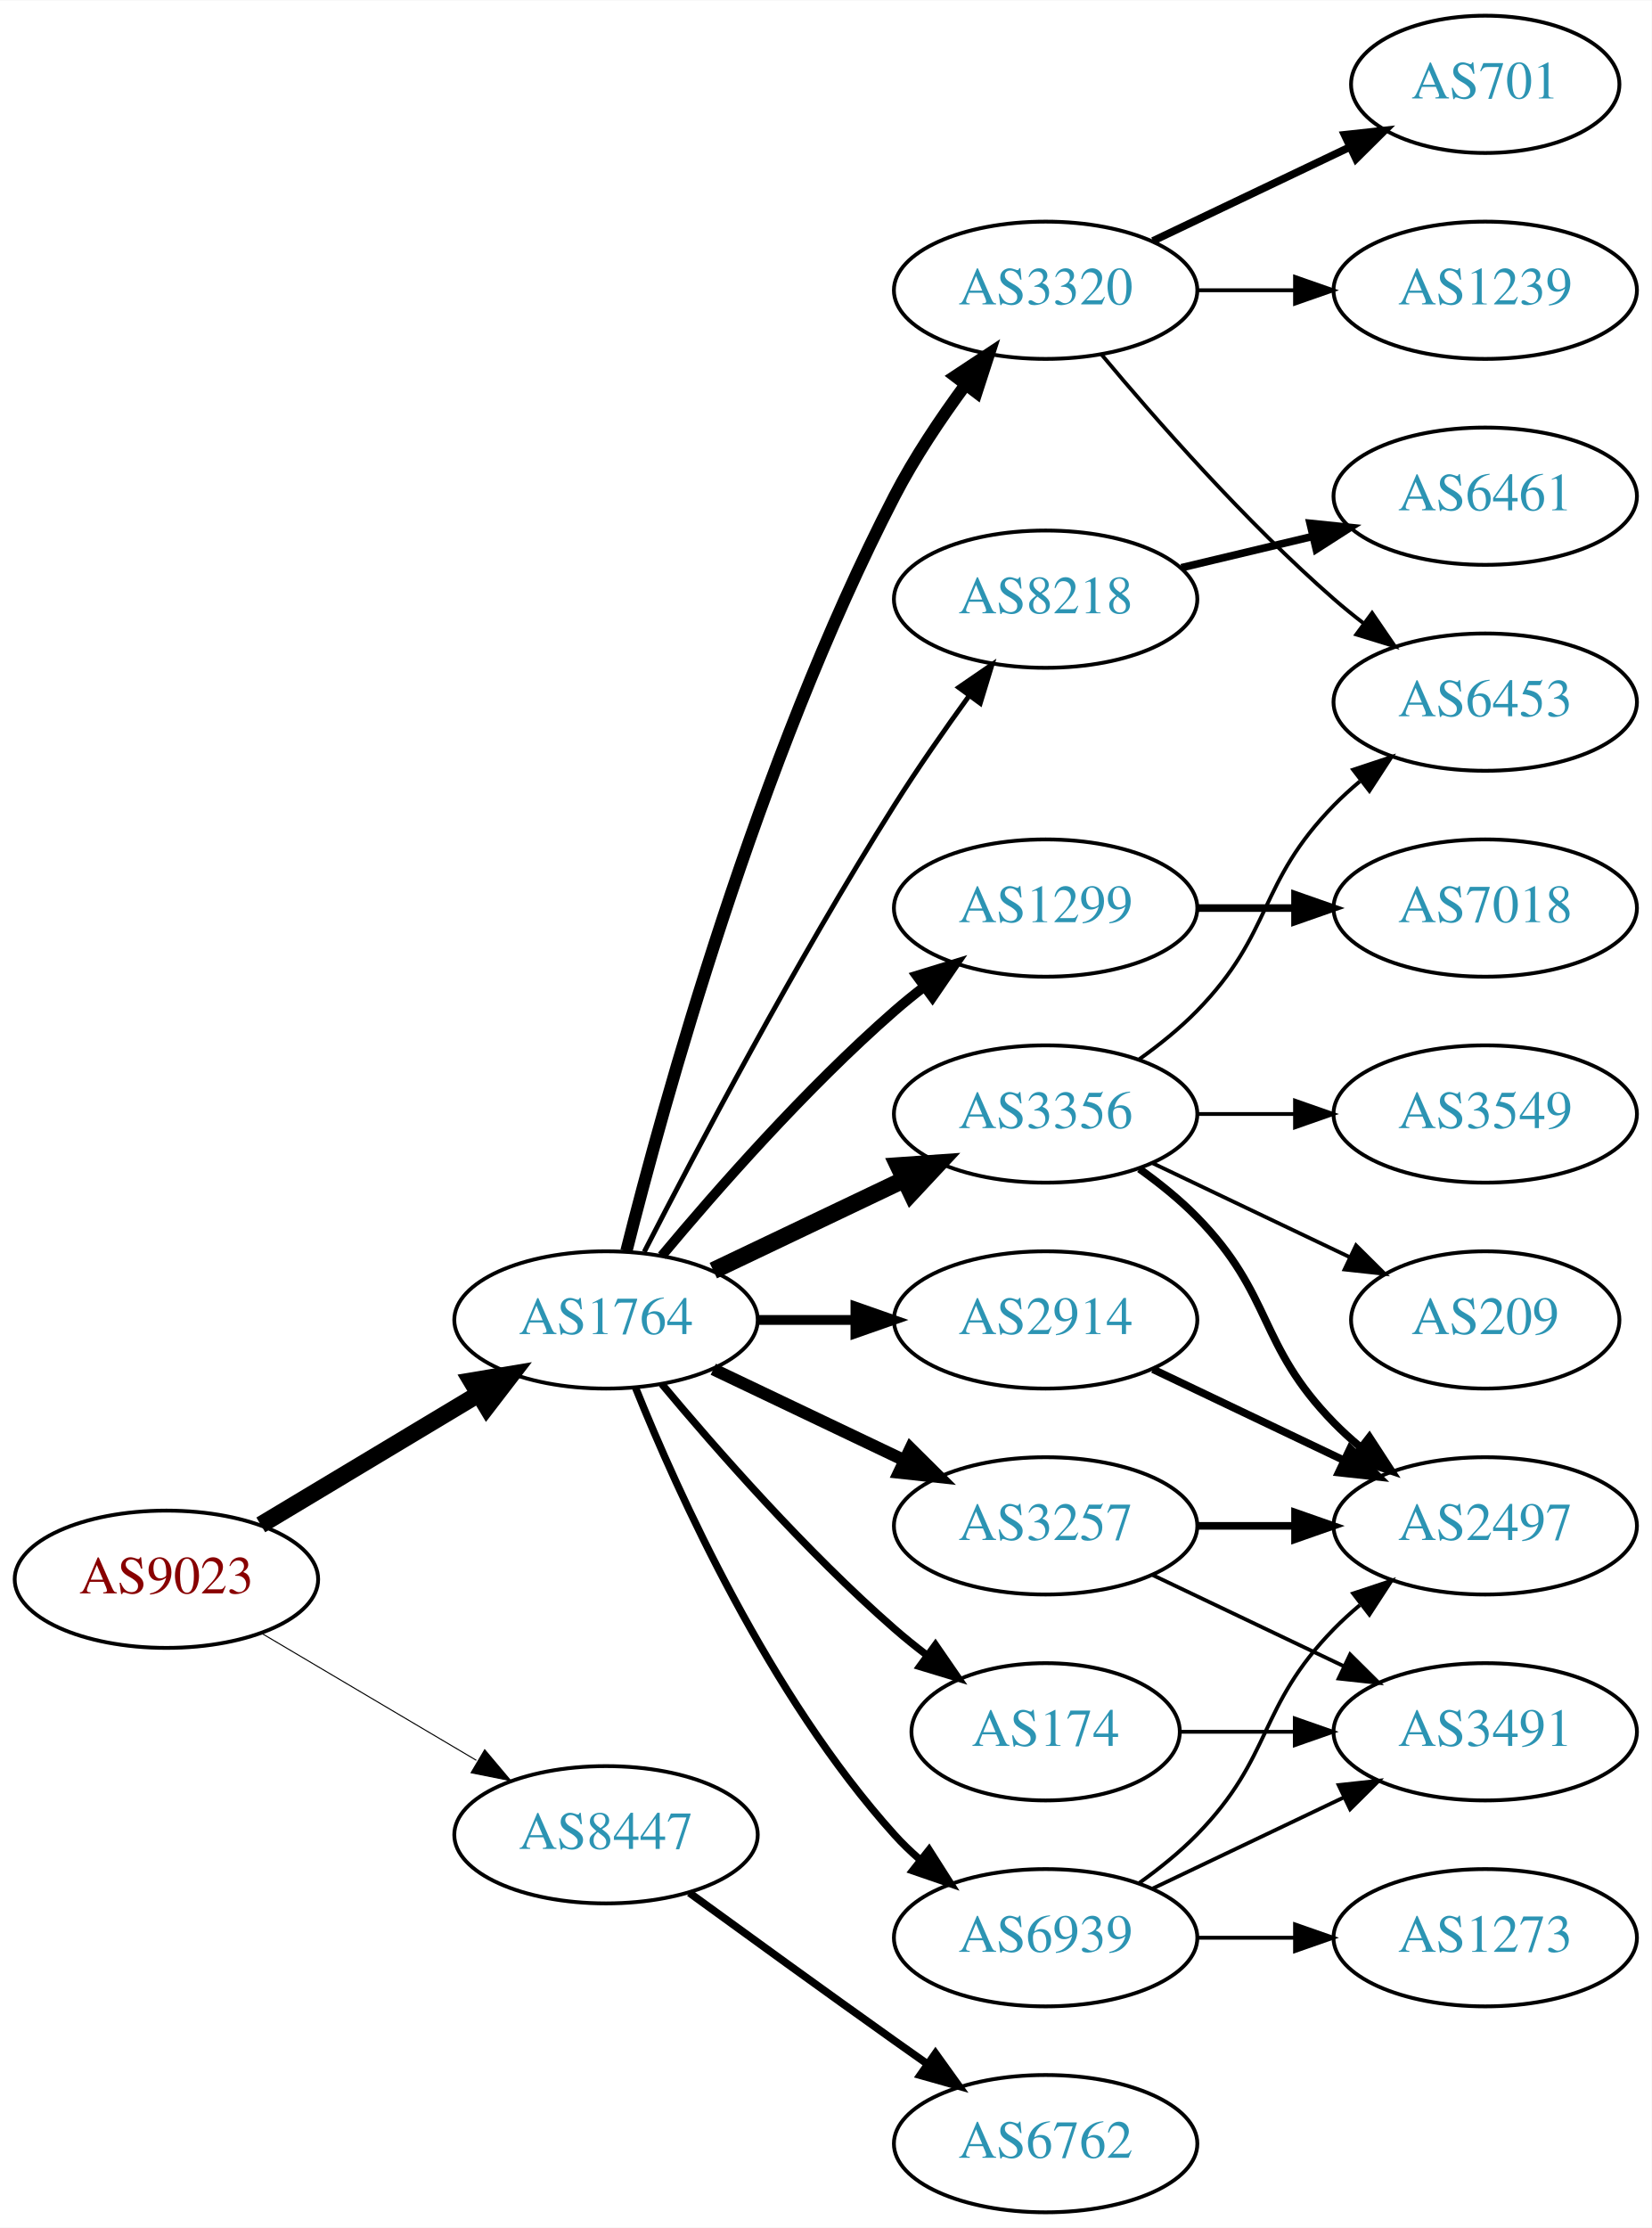
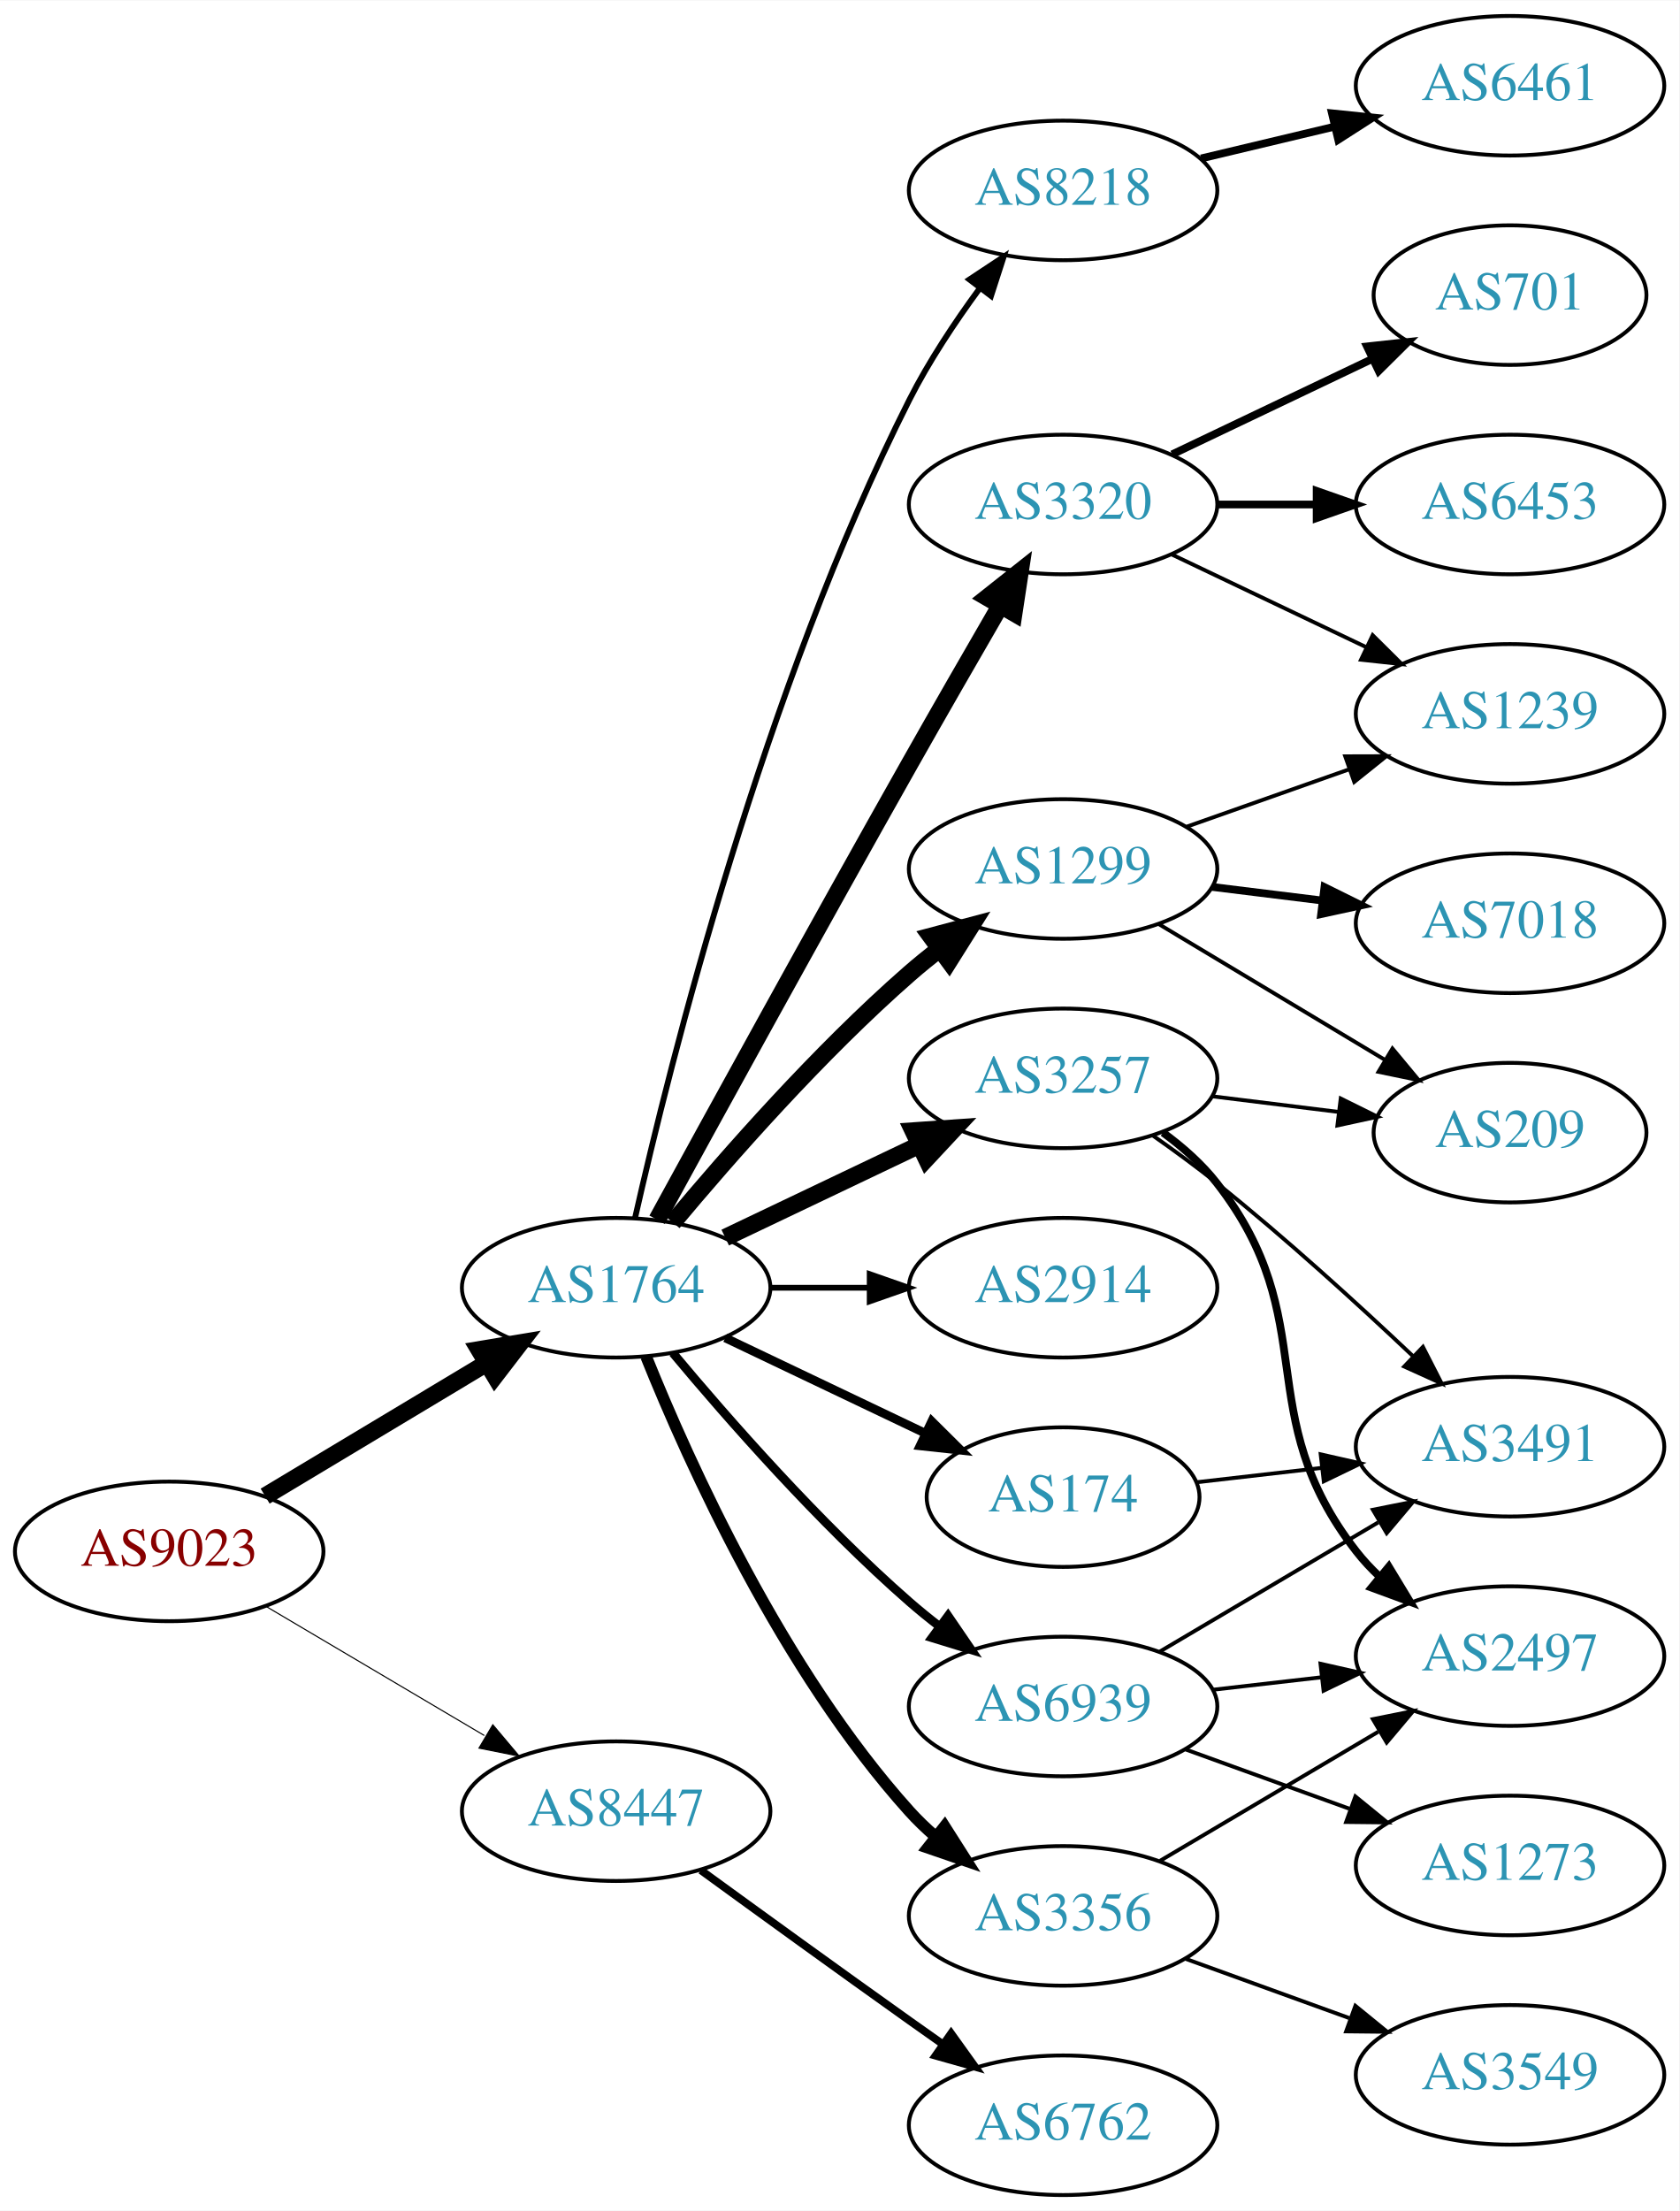
- <svg xmlns="http://www.w3.org/2000/svg" xmlns:xlink="http://www.w3.org/1999/xlink" width="433pt" height="584pt" viewBox="0.00 0.00 433.17 584.00">
-   <g id="graph0" class="graph" transform="scale(1 1) rotate(0) translate(4 580)">
-     <polygon fill="white" stroke="none" points="-4,4 -4,-580 429.172,-580 429.172,4 -4,4" />
+ <svg xmlns="http://www.w3.org/2000/svg" xmlns:xlink="http://www.w3.org/1999/xlink" width="433pt" height="570pt" viewBox="0.00 0.00 433.17 570.00">
+   <g id="graph0" class="graph" transform="scale(1 1) rotate(0) translate(4 566)">
+     <polygon fill="white" stroke="none" points="-4,4 -4,-566 429.172,-566 429.172,4 -4,4" />
    <g id="node1" class="node">
      <g id="a_node1">
        <a xlink:href="/asn/9023" xlink:title="AS9023 ~ Oesterreichische Lotterien GmbH [AT]">
          <ellipse fill="#ffffff" stroke="black" cx="39.647" cy="-166" rx="39.794" ry="18" />
          <text text-anchor="middle" x="39.647" y="-162.3" font-family="Times,serif" font-size="14.00" fill="#880000">AS9023</text>
        </a>
      </g>
    </g>
    <g id="node2" class="node">
      <g id="a_node2">
        <a xlink:href="/asn/1764" xlink:title="AS1764 ~ NEXTLAYER-AS [AT]">
          <ellipse fill="#ffffff" stroke="black" cx="154.939" cy="-234" rx="39.794" ry="18" />
          <text text-anchor="middle" x="154.939" y="-230.3" font-family="Times,serif" font-size="14.00" fill="#2c94b3">AS1764</text>
        </a>
      </g>
    </g>
    <g id="edge1" class="edge">
      <path fill="none" stroke="black" stroke-width="4.5" d="M64.396,-180.255C81.013,-190.229 103.409,-203.671 121.646,-214.617" />
      <polygon fill="black" stroke="black" stroke-width="4.5" points="119.62,-217.993 130.221,-219.764 123.673,-211.241 119.62,-217.993" />
    </g>
    <g id="node3" class="node">
      <g id="a_node3">
        <a xlink:href="/asn/8447" xlink:title="AS8447 ~ A1 Telekom Austria AG [AT]">
          <ellipse fill="#ffffff" stroke="black" cx="154.939" cy="-99" rx="39.794" ry="18" />
          <text text-anchor="middle" x="154.939" y="-95.3" font-family="Times,serif" font-size="14.00" fill="#2c94b3">AS8447</text>
        </a>
      </g>
    </g>
    <g id="edge2" class="edge">
-       <path fill="none" stroke="black" stroke-width="0.273" d="M64.673,-151.791C81.045,-142.109 102.933,-129.165 120.936,-118.518" />
-       <polygon fill="black" stroke="black" stroke-width="0.273" points="123.122,-121.292 129.948,-113.188 119.558,-115.266 123.122,-121.292" />
+       <path fill="none" stroke="black" stroke-width="0.281" d="M64.673,-151.791C81.045,-142.109 102.933,-129.165 120.936,-118.518" />
+       <polygon fill="black" stroke="black" stroke-width="0.281" points="123.122,-121.292 129.948,-113.188 119.558,-115.266 123.122,-121.292" />
    </g>
    <g id="node4" class="node">
      <g id="a_node4">
+         <a xlink:href="/asn/3257" xlink:title="AS3257 ~ GTT [DE]">
+           <ellipse fill="#ffffff" stroke="black" cx="270.232" cy="-288" rx="39.794" ry="18" />
+           <text text-anchor="middle" x="270.232" y="-284.3" font-family="Times,serif" font-size="14.00" fill="#2c94b3">AS3257</text>
+         </a>
+       </g>
+     </g>
+     <g id="edge3" class="edge">
+       <path fill="none" stroke="black" stroke-width="4.5" d="M183.076,-246.934C198.07,-254.081 216.891,-263.052 233.114,-270.785" />
+       <polygon fill="black" stroke="black" stroke-width="4.5" points="231.596,-274.423 242.317,-275.171 234.985,-267.314 231.596,-274.423" />
+     </g>
+     <g id="node5" class="node">
+       <g id="a_node5">
+         <a xlink:href="/asn/2914" xlink:title="AS2914 ~ NTT America, Inc. [US]">
+           <ellipse fill="#ffffff" stroke="black" cx="270.232" cy="-234" rx="39.794" ry="18" />
+           <text text-anchor="middle" x="270.232" y="-230.3" font-family="Times,serif" font-size="14.00" fill="#2c94b3">AS2914</text>
+         </a>
+       </g>
+     </g>
+     <g id="edge4" class="edge">
+       <path fill="none" stroke="black" stroke-width="1.5" d="M194.612,-234C202.815,-234 211.579,-234 220.111,-234" />
+       <polygon fill="black" stroke="black" stroke-width="1.5" points="220.35,-237.5 230.35,-234 220.35,-230.5 220.35,-237.5" />
+     </g>
+     <g id="node6" class="node">
+       <g id="a_node6">
        <a xlink:href="/asn/1299" xlink:title="AS1299 ~ Telia Carrier [EU]">
          <ellipse fill="#ffffff" stroke="black" cx="270.232" cy="-342" rx="39.794" ry="18" />
          <text text-anchor="middle" x="270.232" y="-338.3" font-family="Times,serif" font-size="14.00" fill="#2c94b3">AS1299</text>
        </a>
      </g>
    </g>
-     <g id="edge3" class="edge">
-       <path fill="none" stroke="black" stroke-width="2.571" d="M169.569,-250.817C183.852,-267.929 207.398,-294.745 230.586,-315 233.052,-317.154 235.69,-319.294 238.388,-321.372" />
-       <polygon fill="black" stroke="black" stroke-width="2.571" points="236.413,-324.264 246.542,-327.37 240.561,-318.625 236.413,-324.264" />
-     </g>
-     <g id="node5" class="node">
-       <g id="a_node5">
-         <a xlink:href="/asn/174" xlink:title="AS174 ~ Cogent Communications [US]">
-           <ellipse fill="#ffffff" stroke="black" cx="270.232" cy="-126" rx="35.194" ry="18" />
-           <text text-anchor="middle" x="270.232" y="-122.3" font-family="Times,serif" font-size="14.00" fill="#2c94b3">AS174</text>
-         </a>
-       </g>
-     </g>
-     <g id="edge4" class="edge">
-       <path fill="none" stroke="black" stroke-width="1.929" d="M169.569,-217.183C183.852,-200.071 207.398,-173.255 230.586,-153 233.256,-150.668 236.128,-148.352 239.059,-146.114" />
-       <polygon fill="black" stroke="black" stroke-width="1.929" points="241.337,-148.784 247.35,-140.061 237.209,-143.13 241.337,-148.784" />
-     </g>
-     <g id="node6" class="node">
-       <g id="a_node6">
-         <a xlink:href="/asn/3257" xlink:title="AS3257 ~ GTT [DE]">
-           <ellipse fill="#ffffff" stroke="black" cx="270.232" cy="-180" rx="39.794" ry="18" />
-           <text text-anchor="middle" x="270.232" y="-176.3" font-family="Times,serif" font-size="14.00" fill="#2c94b3">AS3257</text>
-         </a>
-       </g>
-     </g>
    <g id="edge5" class="edge">
-       <path fill="none" stroke="black" stroke-width="3.214" d="M183.076,-221.066C198.07,-213.919 216.891,-204.948 233.114,-197.215" />
-       <polygon fill="black" stroke="black" stroke-width="3.214" points="234.796,-200.291 242.317,-192.829 231.784,-193.972 234.796,-200.291" />
+       <path fill="none" stroke="black" stroke-width="4.5" d="M169.569,-250.817C183.852,-267.929 207.398,-294.745 230.586,-315 233.052,-317.154 235.69,-319.294 238.388,-321.372" />
+       <polygon fill="black" stroke="black" stroke-width="4.5" points="236.153,-324.616 246.542,-327.37 240.82,-318.273 236.153,-324.616" />
    </g>
    <g id="node7" class="node">
      <g id="a_node7">
-         <a xlink:href="/asn/2914" xlink:title="AS2914 ~ NTT America, Inc. [US]">
-           <ellipse fill="#ffffff" stroke="black" cx="270.232" cy="-234" rx="39.794" ry="18" />
-           <text text-anchor="middle" x="270.232" y="-230.3" font-family="Times,serif" font-size="14.00" fill="#2c94b3">AS2914</text>
+         <a xlink:href="/asn/3356" xlink:title="AS3356 ~ Level 3 Parent, LLC [US]">
+           <ellipse fill="#ffffff" stroke="black" cx="270.232" cy="-72" rx="39.794" ry="18" />
+           <text text-anchor="middle" x="270.232" y="-68.3" font-family="Times,serif" font-size="14.00" fill="#2c94b3">AS3356</text>
        </a>
      </g>
    </g>
    <g id="edge6" class="edge">
-       <path fill="none" stroke="black" stroke-width="2.571" d="M194.612,-234C202.815,-234 211.579,-234 220.111,-234" />
-       <polygon fill="black" stroke="black" stroke-width="2.571" points="220.35,-237.5 230.35,-234 220.35,-230.5 220.35,-237.5" />
+       <path fill="none" stroke="black" stroke-width="3" d="M162.687,-216.213C173.738,-188.757 197.791,-135.422 230.586,-99 232.588,-96.776 234.807,-94.637 237.14,-92.603" />
+       <polygon fill="black" stroke="black" stroke-width="3" points="239.67,-95.065 245.359,-86.127 235.338,-89.567 239.67,-95.065" />
    </g>
    <g id="node8" class="node">
      <g id="a_node8">
-         <a xlink:href="/asn/3320" xlink:title="AS3320 ~ DTAG [DE]">
-           <ellipse fill="#ffffff" stroke="black" cx="270.232" cy="-504" rx="39.794" ry="18" />
-           <text text-anchor="middle" x="270.232" y="-500.3" font-family="Times,serif" font-size="14.00" fill="#2c94b3">AS3320</text>
+         <a xlink:href="/asn/8218" xlink:title="AS8218 ~ legacy Neotelecoms [FR]">
+           <ellipse fill="#ffffff" stroke="black" cx="270.232" cy="-517" rx="39.794" ry="18" />
+           <text text-anchor="middle" x="270.232" y="-513.3" font-family="Times,serif" font-size="14.00" fill="#2c94b3">AS8218</text>
        </a>
      </g>
    </g>
    <g id="edge7" class="edge">
-       <path fill="none" stroke="black" stroke-width="3.214" d="M160.289,-252.066C169.842,-290.082 194.704,-380.561 230.586,-450 235.8,-460.09 242.724,-470.411 249.27,-479.291" />
-       <polygon fill="black" stroke="black" stroke-width="3.214" points="246.525,-481.464 255.362,-487.309 252.099,-477.229 246.525,-481.464" />
+       <path fill="none" stroke="black" stroke-width="1.5" d="M159.809,-251.958C168.759,-291.555 193.038,-388.739 230.586,-463 235.58,-472.877 242.263,-482.94 248.666,-491.66" />
+       <polygon fill="black" stroke="black" stroke-width="1.5" points="246.069,-494.028 254.903,-499.877 251.645,-489.795 246.069,-494.028" />
    </g>
    <g id="node9" class="node">
      <g id="a_node9">
-         <a xlink:href="/asn/3356" xlink:title="AS3356 ~ Level 3 Parent, LLC [US]">
-           <ellipse fill="#ffffff" stroke="black" cx="270.232" cy="-288" rx="39.794" ry="18" />
-           <text text-anchor="middle" x="270.232" y="-284.3" font-family="Times,serif" font-size="14.00" fill="#2c94b3">AS3356</text>
+         <a xlink:href="/asn/3320" xlink:title="AS3320 ~ DTAG [DE]">
+           <ellipse fill="#ffffff" stroke="black" cx="270.232" cy="-436" rx="39.794" ry="18" />
+           <text text-anchor="middle" x="270.232" y="-432.3" font-family="Times,serif" font-size="14.00" fill="#2c94b3">AS3320</text>
        </a>
      </g>
    </g>
    <g id="edge8" class="edge">
-       <path fill="none" stroke="black" stroke-width="4.5" d="M183.076,-246.934C198.07,-254.081 216.891,-263.052 233.114,-270.785" />
-       <polygon fill="black" stroke="black" stroke-width="4.5" points="231.596,-274.423 242.317,-275.171 234.985,-267.314 231.596,-274.423" />
+       <path fill="none" stroke="black" stroke-width="4.5" d="M165.502,-251.532C179.605,-277.336 206.878,-327.025 230.586,-369 238.217,-382.51 246.832,-397.474 253.989,-409.827" />
+       <polygon fill="black" stroke="black" stroke-width="4.5" points="250.712,-412.024 259.137,-418.697 257.523,-408.071 250.712,-412.024" />
    </g>
    <g id="node10" class="node">
      <g id="a_node10">
-         <a xlink:href="/asn/8218" xlink:title="AS8218 ~ legacy Neotelecoms [FR]">
-           <ellipse fill="#ffffff" stroke="black" cx="270.232" cy="-423" rx="39.794" ry="18" />
-           <text text-anchor="middle" x="270.232" y="-419.3" font-family="Times,serif" font-size="14.00" fill="#2c94b3">AS8218</text>
+         <a xlink:href="/asn/174" xlink:title="AS174 ~ Cogent Communications [US]">
+           <ellipse fill="#ffffff" stroke="black" cx="270.232" cy="-180" rx="35.194" ry="18" />
+           <text text-anchor="middle" x="270.232" y="-176.3" font-family="Times,serif" font-size="14.00" fill="#2c94b3">AS174</text>
        </a>
      </g>
    </g>
    <g id="edge9" class="edge">
-       <path fill="none" stroke="black" stroke-width="1.286" d="M164.966,-251.852C178.402,-278.055 204.851,-328.237 230.586,-369 236.649,-378.604 243.769,-388.813 250.234,-397.739" />
-       <polygon fill="black" stroke="black" stroke-width="1.286" points="247.441,-399.848 256.176,-405.843 253.085,-395.709 247.441,-399.848" />
+       <path fill="none" stroke="black" stroke-width="2.25" d="M183.076,-221.066C198.508,-213.71 217.993,-204.423 234.528,-196.541" />
+       <polygon fill="black" stroke="black" stroke-width="2.25" points="236.349,-199.551 243.87,-192.089 233.337,-193.232 236.349,-199.551" />
    </g>
    <g id="node11" class="node">
      <g id="a_node11">
        <a xlink:href="/asn/6939" xlink:title="AS6939 ~ Hurricane Electric LLC [US]">
-           <ellipse fill="#ffffff" stroke="black" cx="270.232" cy="-72" rx="39.794" ry="18" />
-           <text text-anchor="middle" x="270.232" y="-68.3" font-family="Times,serif" font-size="14.00" fill="#2c94b3">AS6939</text>
+           <ellipse fill="#ffffff" stroke="black" cx="270.232" cy="-126" rx="39.794" ry="18" />
+           <text text-anchor="middle" x="270.232" y="-122.3" font-family="Times,serif" font-size="14.00" fill="#2c94b3">AS6939</text>
        </a>
      </g>
    </g>
    <g id="edge10" class="edge">
-       <path fill="none" stroke="black" stroke-width="1.929" d="M162.687,-216.213C173.738,-188.757 197.791,-135.422 230.586,-99 232.588,-96.776 234.807,-94.637 237.14,-92.603" />
-       <polygon fill="black" stroke="black" stroke-width="1.929" points="239.67,-95.065 245.359,-86.127 235.338,-89.567 239.67,-95.065" />
+       <path fill="none" stroke="black" stroke-width="2.25" d="M169.569,-217.183C183.852,-200.071 207.398,-173.255 230.586,-153 233.052,-150.846 235.69,-148.706 238.388,-146.628" />
+       <polygon fill="black" stroke="black" stroke-width="2.25" points="240.561,-149.375 246.542,-140.63 236.413,-143.736 240.561,-149.375" />
    </g>
    <g id="node21" class="node">
      <g id="a_node21">
        <a xlink:href="/asn/6762" xlink:title="AS6762 ~ TELECOM ITALIA SPARKLE S.p.A. [IT]">
          <ellipse fill="#ffffff" stroke="black" cx="270.232" cy="-18" rx="39.794" ry="18" />
          <text text-anchor="middle" x="270.232" y="-14.3" font-family="Times,serif" font-size="14.00" fill="#2c94b3">AS6762</text>
        </a>
      </g>
    </g>
    <g id="edge24" class="edge">
      <path fill="none" stroke="black" stroke-width="2" d="M176.788,-83.778C191.722,-72.909 212.335,-57.975 230.586,-45 233.406,-42.995 236.349,-40.915 239.297,-38.841" />
      <polygon fill="black" stroke="black" stroke-width="2" points="241.344,-41.681 247.522,-33.074 237.325,-35.95 241.344,-41.681" />
    </g>
+     <g id="node14" class="node">
+       <g id="a_node14">
+         <a xlink:href="/asn/209" xlink:title="AS209 ~ CenturyLink Communications, LLC [US]">
+           <ellipse fill="#ffffff" stroke="black" cx="385.525" cy="-274" rx="35.194" ry="18" />
+           <text text-anchor="middle" x="385.525" y="-270.3" font-family="Times,serif" font-size="14.00" fill="#2c94b3">AS209</text>
+         </a>
+       </g>
+     </g>
+     <g id="edge16" class="edge">
+       <path fill="none" stroke="black" d="M308.643,-283.377C319.095,-282.085 330.539,-280.671 341.298,-279.342" />
+       <polygon fill="black" stroke="black" points="341.853,-282.8 351.348,-278.1 340.994,-275.853 341.853,-282.8" />
+     </g>
+     <g id="node15" class="node">
+       <g id="a_node15">
+         <a xlink:href="/asn/2497" xlink:title="AS2497 ~ Internet Initiative Japan Inc. [JP]">
+           <ellipse fill="#ffffff" stroke="black" cx="385.525" cy="-139" rx="39.794" ry="18" />
+           <text text-anchor="middle" x="385.525" y="-135.3" font-family="Times,serif" font-size="14.00" fill="#2c94b3">AS2497</text>
+         </a>
+       </g>
+     </g>
+     <g id="edge14" class="edge">
+       <path fill="none" stroke="black" stroke-width="2" d="M296.015,-274.005C301.099,-270.281 306.057,-265.908 309.879,-261 337.62,-225.375 318.138,-201.625 345.879,-166 347.67,-163.699 349.712,-161.516 351.898,-159.462" />
+       <polygon fill="black" stroke="black" stroke-width="2" points="354.254,-162.057 359.743,-152.995 349.801,-156.656 354.254,-162.057" />
+     </g>
+     <g id="node16" class="node">
+       <g id="a_node16">
+         <a xlink:href="/asn/3491" xlink:title="AS3491 ~ PCCW Global, Inc. [US]">
+           <ellipse fill="#ffffff" stroke="black" cx="385.525" cy="-193" rx="39.794" ry="18" />
+           <text text-anchor="middle" x="385.525" y="-189.3" font-family="Times,serif" font-size="14.00" fill="#2c94b3">AS3491</text>
+         </a>
+       </g>
+     </g>
+     <g id="edge15" class="edge">
+       <path fill="none" stroke="black" d="M293.258,-273.344C298.787,-269.467 304.636,-265.19 309.879,-261 327.441,-246.962 346.141,-229.923 360.432,-216.413" />
+       <polygon fill="black" stroke="black" points="363.058,-218.745 367.882,-209.312 358.228,-213.678 363.058,-218.745" />
+     </g>
    <g id="node12" class="node">
      <g id="a_node12">
        <a xlink:href="/asn/7018" xlink:title="AS7018 ~ AT&amp;T Services, Inc. [US]">
-           <ellipse fill="#ffffff" stroke="black" cx="385.525" cy="-342" rx="39.794" ry="18" />
-           <text text-anchor="middle" x="385.525" y="-338.3" font-family="Times,serif" font-size="14.00" fill="#2c94b3">AS7018</text>
+           <ellipse fill="#ffffff" stroke="black" cx="385.525" cy="-328" rx="39.794" ry="18" />
+           <text text-anchor="middle" x="385.525" y="-324.3" font-family="Times,serif" font-size="14.00" fill="#2c94b3">AS7018</text>
        </a>
      </g>
    </g>
    <g id="edge11" class="edge">
-       <path fill="none" stroke="black" stroke-width="2" d="M309.905,-342C318.108,-342 326.872,-342 335.404,-342" />
-       <polygon fill="black" stroke="black" stroke-width="2" points="335.643,-345.5 345.643,-342 335.643,-338.5 335.643,-345.5" />
+       <path fill="none" stroke="black" stroke-width="2" d="M308.643,-337.377C317.731,-336.254 327.568,-335.038 337.053,-333.866" />
+       <polygon fill="black" stroke="black" stroke-width="2" points="337.659,-337.318 347.154,-332.618 336.801,-330.371 337.659,-337.318" />
    </g>
    <g id="node13" class="node">
      <g id="a_node13">
-         <a xlink:href="/asn/3491" xlink:title="AS3491 ~ PCCW Global, Inc. [US]">
-           <ellipse fill="#ffffff" stroke="black" cx="385.525" cy="-126" rx="39.794" ry="18" />
-           <text text-anchor="middle" x="385.525" y="-122.3" font-family="Times,serif" font-size="14.00" fill="#2c94b3">AS3491</text>
-         </a>
-       </g>
-     </g>
-     <g id="edge22" class="edge">
-       <path fill="none" stroke="black" d="M305.531,-126C314.909,-126 325.259,-126 335.294,-126" />
-       <polygon fill="black" stroke="black" points="335.582,-129.5 345.582,-126 335.582,-122.5 335.582,-129.5" />
+         <a xlink:href="/asn/1239" xlink:title="AS1239 ~ Sprint [US]">
+           <ellipse fill="#ffffff" stroke="black" cx="385.525" cy="-382" rx="39.794" ry="18" />
+           <text text-anchor="middle" x="385.525" y="-378.3" font-family="Times,serif" font-size="14.00" fill="#2c94b3">AS1239</text>
+         </a>
+       </g>
    </g>
    <g id="edge12" class="edge">
-       <path fill="none" stroke="black" d="M298.369,-167.066C313.363,-159.919 332.184,-150.948 348.407,-143.215" />
-       <polygon fill="black" stroke="black" points="350.089,-146.291 357.61,-138.829 347.077,-139.972 350.089,-146.291" />
-     </g>
-     <g id="node14" class="node">
-       <g id="a_node14">
-         <a xlink:href="/asn/2497" xlink:title="AS2497 ~ Internet Initiative Japan Inc. [JP]">
-           <ellipse fill="#ffffff" stroke="black" cx="385.525" cy="-180" rx="39.794" ry="18" />
-           <text text-anchor="middle" x="385.525" y="-176.3" font-family="Times,serif" font-size="14.00" fill="#2c94b3">AS2497</text>
-         </a>
-       </g>
+       <path fill="none" stroke="black" d="M302.19,-352.93C315.054,-357.472 330.16,-362.805 343.896,-367.655" />
+       <polygon fill="black" stroke="black" points="343.01,-371.054 353.605,-371.083 345.341,-364.453 343.01,-371.054" />
    </g>
    <g id="edge13" class="edge">
-       <path fill="none" stroke="black" stroke-width="2" d="M309.905,-180C318.108,-180 326.872,-180 335.404,-180" />
-       <polygon fill="black" stroke="black" stroke-width="2" points="335.643,-183.5 345.643,-180 335.643,-176.5 335.643,-183.5" />
-     </g>
-     <g id="edge23" class="edge">
-       <path fill="none" stroke="black" stroke-width="2" d="M298.369,-221.066C313.363,-213.919 332.184,-204.948 348.407,-197.215" />
-       <polygon fill="black" stroke="black" stroke-width="2" points="350.089,-200.291 357.61,-192.829 347.077,-193.972 350.089,-200.291" />
-     </g>
-     <g id="node15" class="node">
-       <g id="a_node15">
-         <a xlink:href="/asn/701" xlink:title="AS701 ~ UUNET [US]">
-           <ellipse fill="#ffffff" stroke="black" cx="385.525" cy="-558" rx="35.194" ry="18" />
-           <text text-anchor="middle" x="385.525" y="-554.3" font-family="Times,serif" font-size="14.00" fill="#2c94b3">AS701</text>
-         </a>
-       </g>
-     </g>
-     <g id="edge14" class="edge">
-       <path fill="none" stroke="black" stroke-width="2" d="M298.369,-516.934C313.801,-524.29 333.286,-533.577 349.821,-541.459" />
-       <polygon fill="black" stroke="black" stroke-width="2" points="348.63,-544.768 359.163,-545.911 351.642,-538.449 348.63,-544.768" />
-     </g>
-     <g id="node16" class="node">
-       <g id="a_node16">
-         <a xlink:href="/asn/1239" xlink:title="AS1239 ~ Sprint [US]">
-           <ellipse fill="#ffffff" stroke="black" cx="385.525" cy="-504" rx="39.794" ry="18" />
-           <text text-anchor="middle" x="385.525" y="-500.3" font-family="Times,serif" font-size="14.00" fill="#2c94b3">AS1239</text>
-         </a>
-       </g>
-     </g>
-     <g id="edge15" class="edge">
-       <path fill="none" stroke="black" d="M309.905,-504C318.108,-504 326.872,-504 335.404,-504" />
-       <polygon fill="black" stroke="black" points="335.643,-507.5 345.643,-504 335.643,-500.5 335.643,-507.5" />
+       <path fill="none" stroke="black" d="M294.982,-327.745C311.934,-317.571 334.899,-303.786 353.328,-292.725" />
+       <polygon fill="black" stroke="black" points="355.192,-295.689 361.964,-287.541 351.589,-289.687 355.192,-295.689" />
+     </g>
+     <g id="edge17" class="edge">
+       <path fill="none" stroke="black" d="M295.259,-86.209C311.631,-95.891 333.518,-108.835 351.522,-119.482" />
+       <polygon fill="black" stroke="black" points="350.144,-122.734 360.533,-124.812 353.708,-116.708 350.144,-122.734" />
    </g>
    <g id="node17" class="node">
      <g id="a_node17">
-         <a xlink:href="/asn/6453" xlink:title="AS6453 ~ TATA COMMUNICATIONS (AMERICA) INC [US]">
-           <ellipse fill="#ffffff" stroke="black" cx="385.525" cy="-396" rx="39.794" ry="18" />
-           <text text-anchor="middle" x="385.525" y="-392.3" font-family="Times,serif" font-size="14.00" fill="#2c94b3">AS6453</text>
-         </a>
-       </g>
-     </g>
-     <g id="edge16" class="edge">
-       <path fill="none" stroke="black" d="M284.862,-487.183C299.145,-470.071 322.691,-443.255 345.879,-423 348.345,-420.846 350.983,-418.706 353.681,-416.628" />
-       <polygon fill="black" stroke="black" points="355.854,-419.375 361.835,-410.63 351.706,-413.736 355.854,-419.375" />
-     </g>
-     <g id="edge19" class="edge">
-       <path fill="none" stroke="black" stroke-width="2" d="M294.826,-273.611C300.082,-269.852 305.414,-265.563 309.879,-261 330.051,-240.383 325.706,-227.617 345.879,-207 347.972,-204.861 350.255,-202.782 352.632,-200.79" />
-       <polygon fill="black" stroke="black" stroke-width="2" points="355.15,-203.268 360.931,-194.389 350.875,-197.725 355.15,-203.268" />
+         <a xlink:href="/asn/3549" xlink:title="AS3549 ~ Level 3 Parent, LLC [US]">
+           <ellipse fill="#ffffff" stroke="black" cx="385.525" cy="-31" rx="39.794" ry="18" />
+           <text text-anchor="middle" x="385.525" y="-27.3" font-family="Times,serif" font-size="14.00" fill="#2c94b3">AS3549</text>
+         </a>
+       </g>
    </g>
    <g id="edge18" class="edge">
-       <path fill="none" stroke="black" d="M294.826,-302.389C300.082,-306.148 305.414,-310.437 309.879,-315 330.051,-335.617 325.706,-348.383 345.879,-369 347.972,-371.139 350.255,-373.218 352.632,-375.21" />
-       <polygon fill="black" stroke="black" points="350.875,-378.275 360.931,-381.611 355.15,-372.732 350.875,-378.275" />
+       <path fill="none" stroke="black" d="M301.891,-60.905C314.863,-56.21 330.157,-50.676 344.038,-45.652" />
+       <polygon fill="black" stroke="black" points="345.63,-48.798 353.842,-42.104 343.248,-42.216 345.63,-48.798" />
    </g>
    <g id="node18" class="node">
      <g id="a_node18">
-         <a xlink:href="/asn/3549" xlink:title="AS3549 ~ Level 3 Parent, LLC [US]">
-           <ellipse fill="#ffffff" stroke="black" cx="385.525" cy="-288" rx="39.794" ry="18" />
-           <text text-anchor="middle" x="385.525" y="-284.3" font-family="Times,serif" font-size="14.00" fill="#2c94b3">AS3549</text>
-         </a>
-       </g>
-     </g>
-     <g id="edge17" class="edge">
-       <path fill="none" stroke="black" d="M309.905,-288C318.108,-288 326.872,-288 335.404,-288" />
-       <polygon fill="black" stroke="black" points="335.643,-291.5 345.643,-288 335.643,-284.5 335.643,-291.5" />
+         <a xlink:href="/asn/6461" xlink:title="AS6461 ~ Zayo Bandwidth [US]">
+           <ellipse fill="#ffffff" stroke="black" cx="385.525" cy="-544" rx="39.794" ry="18" />
+           <text text-anchor="middle" x="385.525" y="-540.3" font-family="Times,serif" font-size="14.00" fill="#2c94b3">AS6461</text>
+         </a>
+       </g>
+     </g>
+     <g id="edge19" class="edge">
+       <path fill="none" stroke="black" stroke-width="2" d="M305.84,-525.248C316.711,-527.838 328.865,-530.735 340.308,-533.462" />
+       <polygon fill="black" stroke="black" stroke-width="2" points="339.591,-536.889 350.13,-535.803 341.214,-530.08 339.591,-536.889" />
+     </g>
+     <g id="edge21" class="edge">
+       <path fill="none" stroke="black" d="M298.369,-423.066C313.363,-415.919 332.184,-406.948 348.407,-399.215" />
+       <polygon fill="black" stroke="black" points="350.089,-402.291 357.61,-394.829 347.077,-395.972 350.089,-402.291" />
    </g>
    <g id="node19" class="node">
      <g id="a_node19">
-         <a xlink:href="/asn/209" xlink:title="AS209 ~ CenturyLink Communications, LLC [US]">
-           <ellipse fill="#ffffff" stroke="black" cx="385.525" cy="-234" rx="35.194" ry="18" />
-           <text text-anchor="middle" x="385.525" y="-230.3" font-family="Times,serif" font-size="14.00" fill="#2c94b3">AS209</text>
+         <a xlink:href="/asn/6453" xlink:title="AS6453 ~ TATA COMMUNICATIONS (AMERICA) INC [US]">
+           <ellipse fill="#ffffff" stroke="black" cx="385.525" cy="-436" rx="39.794" ry="18" />
+           <text text-anchor="middle" x="385.525" y="-432.3" font-family="Times,serif" font-size="14.00" fill="#2c94b3">AS6453</text>
        </a>
      </g>
    </g>
    <g id="edge20" class="edge">
-       <path fill="none" stroke="black" d="M298.369,-275.066C313.801,-267.71 333.286,-258.423 349.821,-250.541" />
-       <polygon fill="black" stroke="black" points="351.642,-253.551 359.163,-246.089 348.63,-247.232 351.642,-253.551" />
+       <path fill="none" stroke="black" stroke-width="2" d="M309.905,-436C318.108,-436 326.872,-436 335.404,-436" />
+       <polygon fill="black" stroke="black" stroke-width="2" points="335.643,-439.5 345.643,-436 335.643,-432.5 335.643,-439.5" />
    </g>
    <g id="node20" class="node">
      <g id="a_node20">
-         <a xlink:href="/asn/6461" xlink:title="AS6461 ~ Zayo Bandwidth [US]">
-           <ellipse fill="#ffffff" stroke="black" cx="385.525" cy="-450" rx="39.794" ry="18" />
-           <text text-anchor="middle" x="385.525" y="-446.3" font-family="Times,serif" font-size="14.00" fill="#2c94b3">AS6461</text>
-         </a>
-       </g>
-     </g>
-     <g id="edge21" class="edge">
-       <path fill="none" stroke="black" stroke-width="2" d="M305.84,-431.248C316.711,-433.838 328.865,-436.735 340.308,-439.462" />
-       <polygon fill="black" stroke="black" stroke-width="2" points="339.591,-442.889 350.13,-441.803 341.214,-436.08 339.591,-442.889" />
+         <a xlink:href="/asn/701" xlink:title="AS701 ~ UUNET [US]">
+           <ellipse fill="#ffffff" stroke="black" cx="385.525" cy="-490" rx="35.194" ry="18" />
+           <text text-anchor="middle" x="385.525" y="-486.3" font-family="Times,serif" font-size="14.00" fill="#2c94b3">AS701</text>
+         </a>
+       </g>
+     </g>
+     <g id="edge22" class="edge">
+       <path fill="none" stroke="black" stroke-width="2" d="M298.369,-448.934C313.801,-456.29 333.286,-465.577 349.821,-473.459" />
+       <polygon fill="black" stroke="black" stroke-width="2" points="348.63,-476.768 359.163,-477.911 351.642,-470.449 348.63,-476.768" />
+     </g>
+     <g id="edge23" class="edge">
+       <path fill="none" stroke="black" d="M304.611,-183.83C314.702,-184.988 325.984,-186.283 336.819,-187.526" />
+       <polygon fill="black" stroke="black" points="336.683,-191.033 347.017,-188.696 337.481,-184.079 336.683,-191.033" />
    </g>
    <g id="edge26" class="edge">
-       <path fill="none" stroke="black" d="M298.369,-84.934C313.363,-92.081 332.184,-101.052 348.407,-108.785" />
-       <polygon fill="black" stroke="black" points="347.077,-112.028 357.61,-113.171 350.089,-105.709 347.077,-112.028" />
+       <path fill="none" stroke="black" d="M308.957,-130.329C317.939,-131.359 327.637,-132.472 336.995,-133.546" />
+       <polygon fill="black" stroke="black" points="336.631,-137.027 346.965,-134.69 337.429,-130.073 336.631,-137.027" />
    </g>
    <g id="edge25" class="edge">
-       <path fill="none" stroke="black" d="M294.826,-86.389C300.082,-90.148 305.414,-94.437 309.879,-99 330.051,-119.617 325.706,-132.383 345.879,-153 347.972,-155.139 350.255,-157.218 352.632,-159.21" />
-       <polygon fill="black" stroke="black" points="350.875,-162.275 360.931,-165.611 355.15,-156.732 350.875,-162.275" />
+       <path fill="none" stroke="black" d="M295.259,-140.209C311.631,-149.891 333.518,-162.835 351.522,-173.482" />
+       <polygon fill="black" stroke="black" points="350.144,-176.734 360.533,-178.812 353.708,-170.708 350.144,-176.734" />
    </g>
    <g id="node22" class="node">
      <g id="a_node22">
        <a xlink:href="/asn/1273" xlink:title="AS1273 ~ Vodafone Group PLC [EU]">
-           <ellipse fill="#ffffff" stroke="black" cx="385.525" cy="-72" rx="39.794" ry="18" />
-           <text text-anchor="middle" x="385.525" y="-68.3" font-family="Times,serif" font-size="14.00" fill="#2c94b3">AS1273</text>
+           <ellipse fill="#ffffff" stroke="black" cx="385.525" cy="-85" rx="39.794" ry="18" />
+           <text text-anchor="middle" x="385.525" y="-81.3" font-family="Times,serif" font-size="14.00" fill="#2c94b3">AS1273</text>
        </a>
      </g>
    </g>
    <g id="edge27" class="edge">
-       <path fill="none" stroke="black" d="M309.905,-72C318.108,-72 326.872,-72 335.404,-72" />
-       <polygon fill="black" stroke="black" points="335.643,-75.5 345.643,-72 335.643,-68.5 335.643,-75.5" />
+       <path fill="none" stroke="black" d="M301.891,-114.905C314.863,-110.21 330.157,-104.676 344.038,-99.652" />
+       <polygon fill="black" stroke="black" points="345.63,-102.798 353.842,-96.104 343.248,-96.216 345.63,-102.798" />
    </g>
  </g>
</svg>
